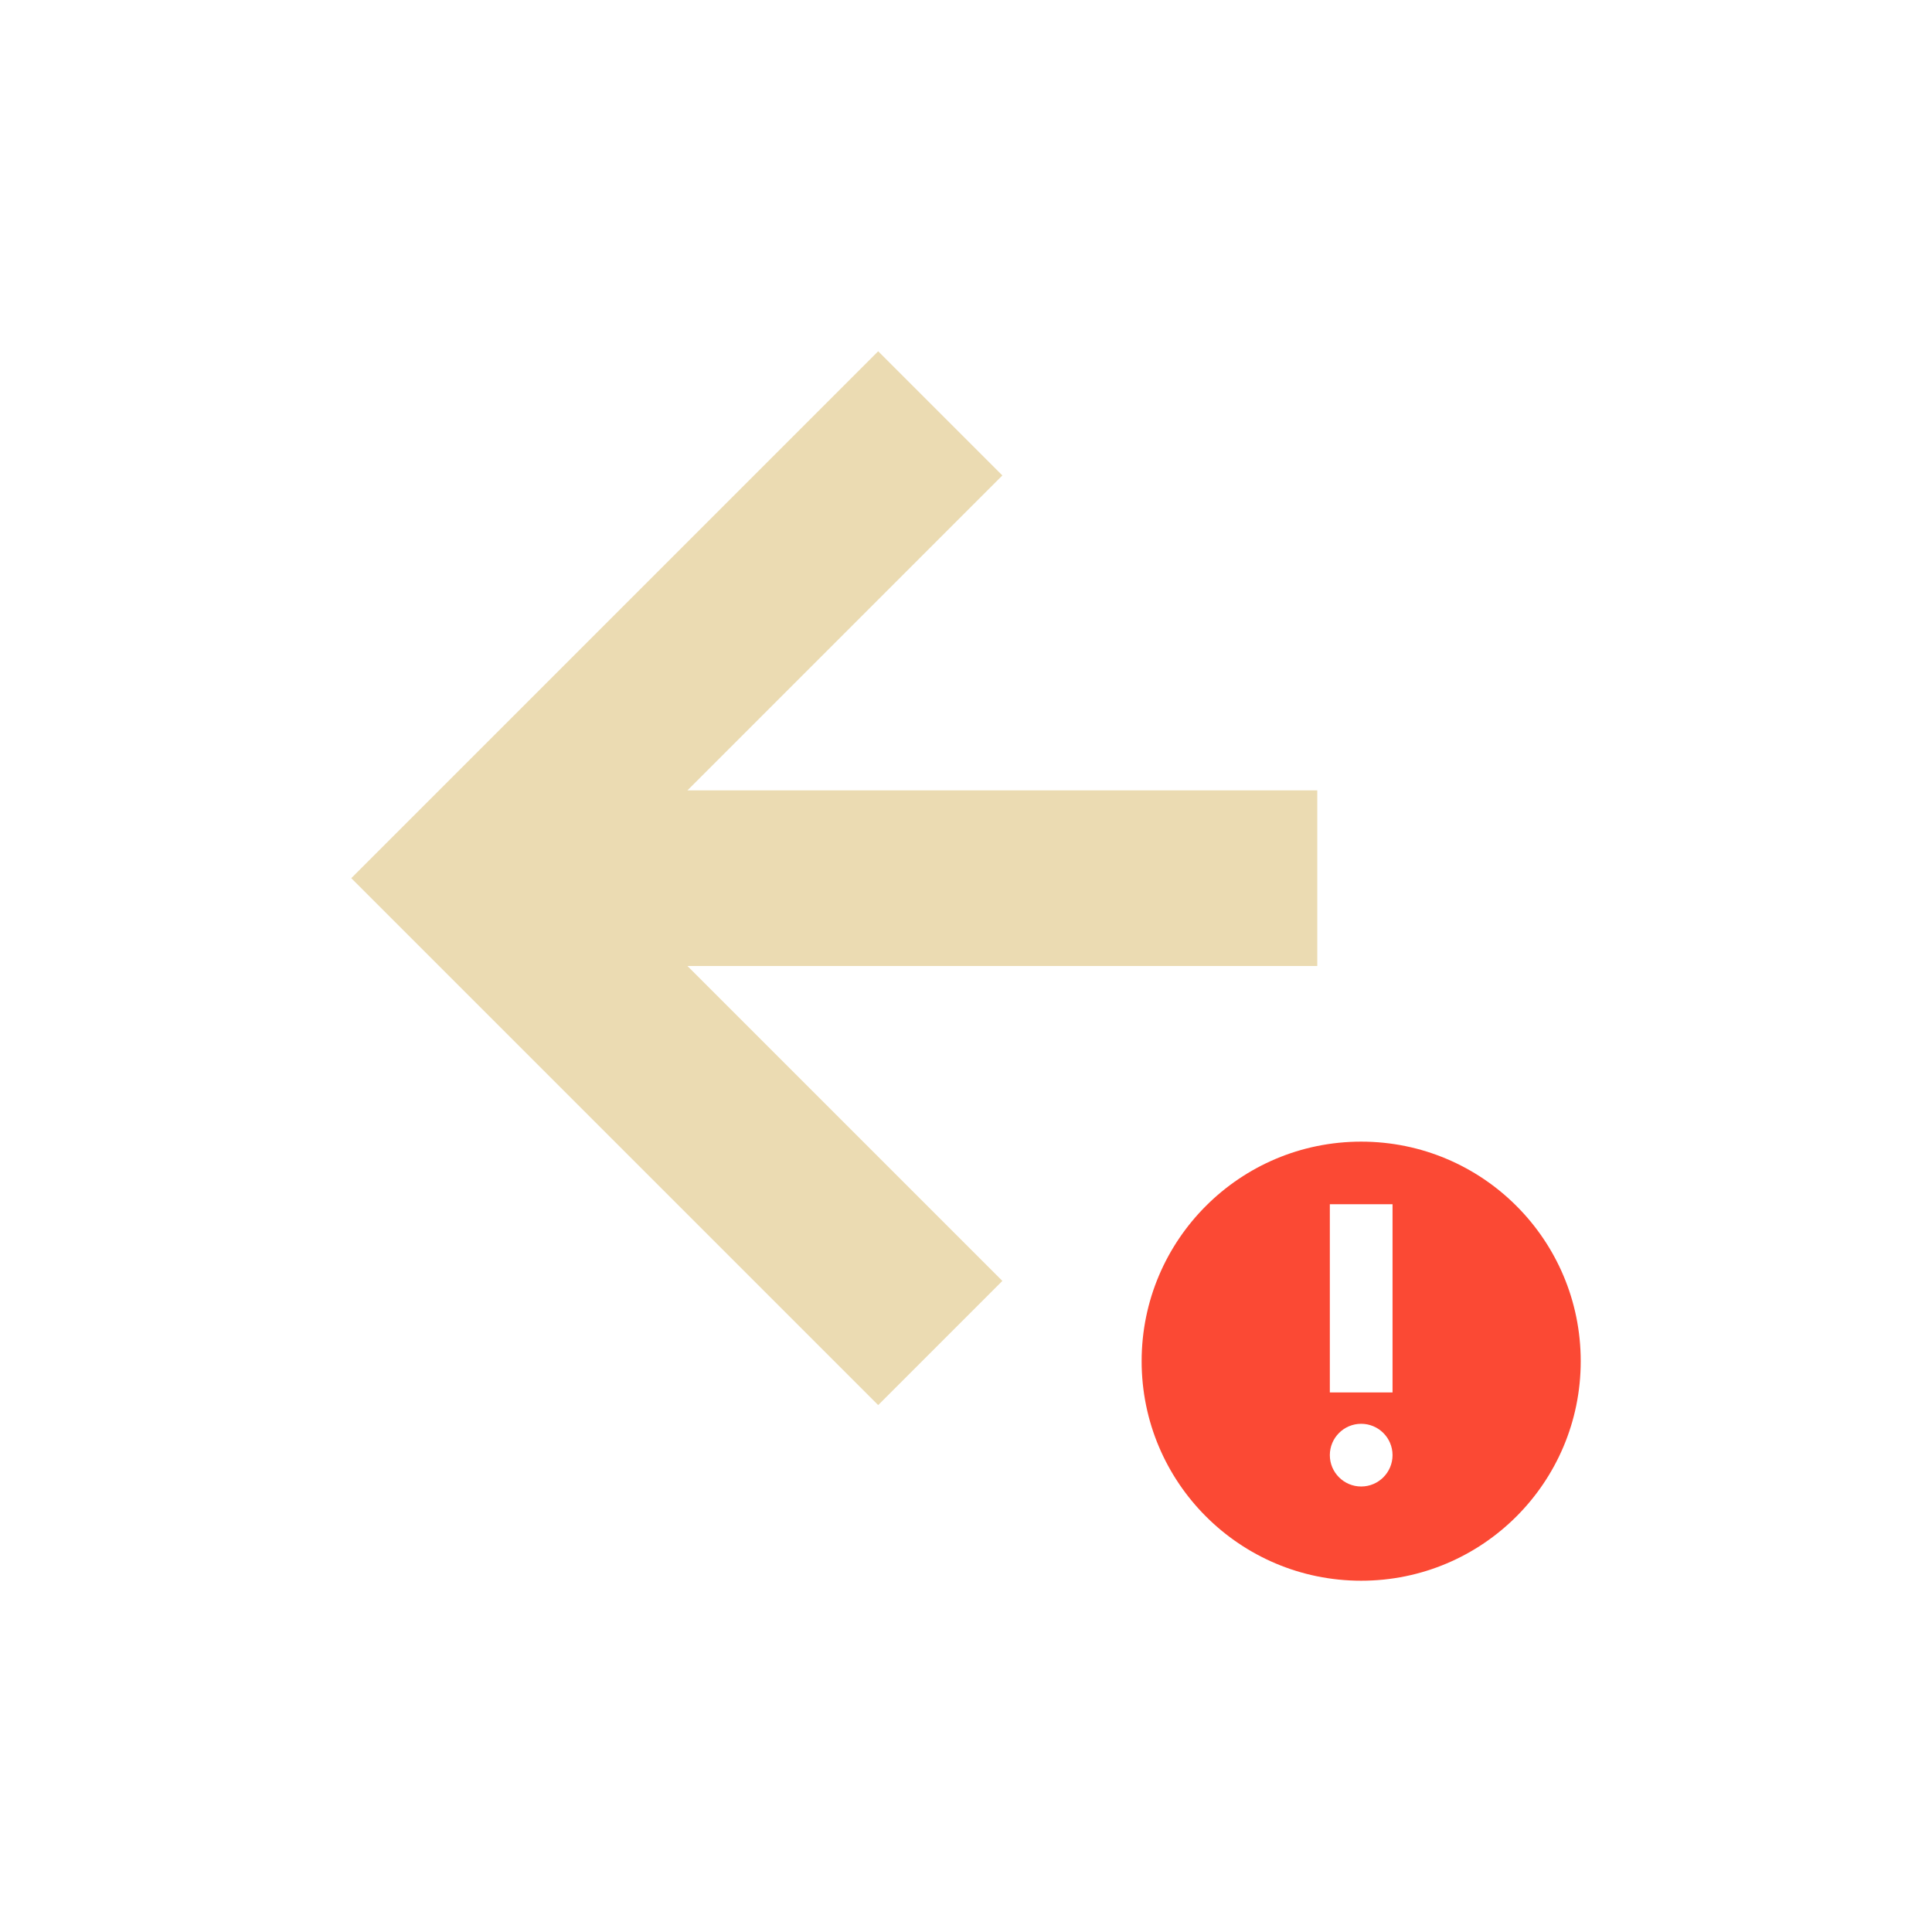
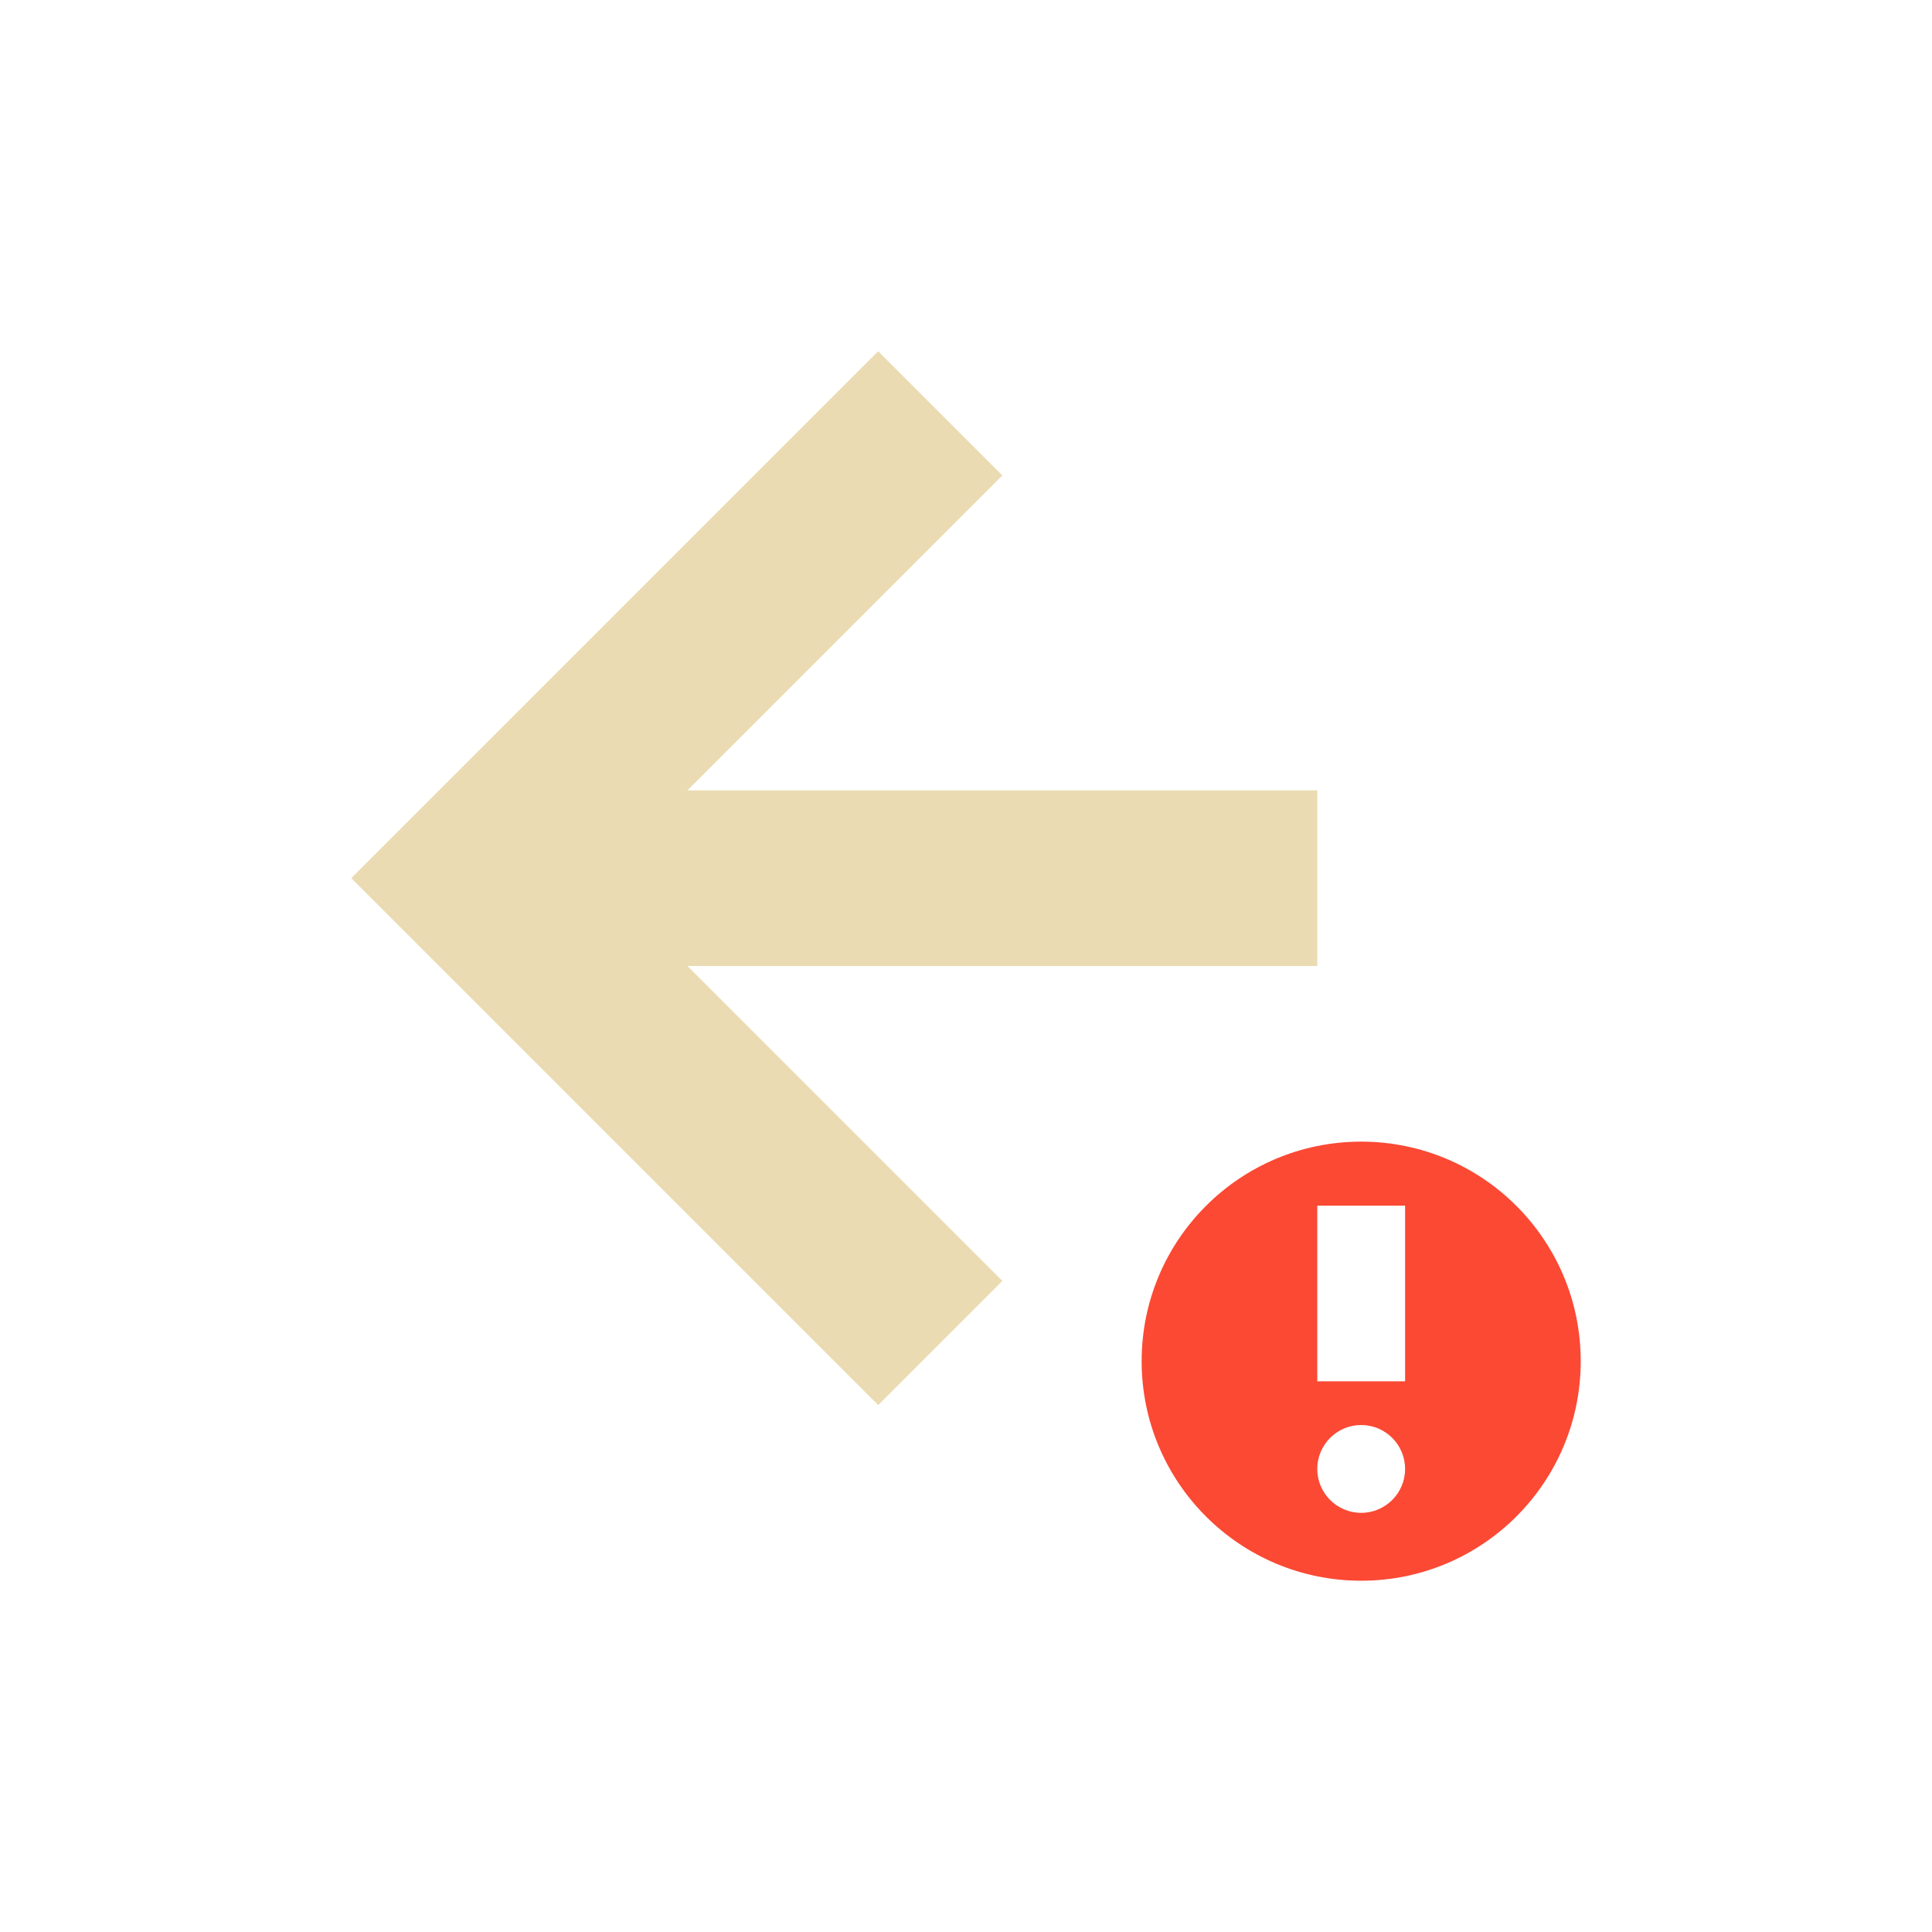
<svg xmlns="http://www.w3.org/2000/svg" width="22" height="22" version="1.1" viewBox="0 0 22 22">
  <defs>
    <style type="text/css">.ColorScheme-Text { color:#ebdbb2; } .ColorScheme-Highlight { color:#458588; } .ColorScheme-NegativeText { color:#fb4934; }</style>
  </defs>
-   <path class="ColorScheme-NegativeText" d="m15.5 13c-1.381 0-2.5 1.119-2.5 2.5s1.119 2.5 2.5 2.5 2.5-1.119 2.5-2.5-1.119-2.5-2.5-2.5zm-0.357 0.713h0.714v2.143h-0.714zm0.357 2.5c0.197 0 0.357 0.16 0.357 0.357s-0.16 0.357-0.357 0.357-0.357-0.16-0.357-0.357 0.16-0.357 0.357-0.357z" fill="currentColor" />
  <path class="ColorScheme-Text" d="m15 9-7.172 2e-7 3.586-3.586-1.414-1.414-6 6 6 6 1.414-1.414-3.586-3.586h7.172z" fill="currentColor" />
+   <path class="ColorScheme-NegativeText" d="m15.5 13c-1.381 0-2.5 1.119-2.5 2.5s1.119 2.5 2.5 2.5 2.5-1.119 2.5-2.5-1.119-2.5-2.5-2.5zm-0.5 0.729h1v2h-1zm0.5 2.498c0.276 0 0.5 0.224 0.5 0.5s-0.224 0.5-0.5 0.5-0.5-0.224-0.5-0.5 0.224-0.5 0.5-0.5z" fill="currentColor" />
</svg>
